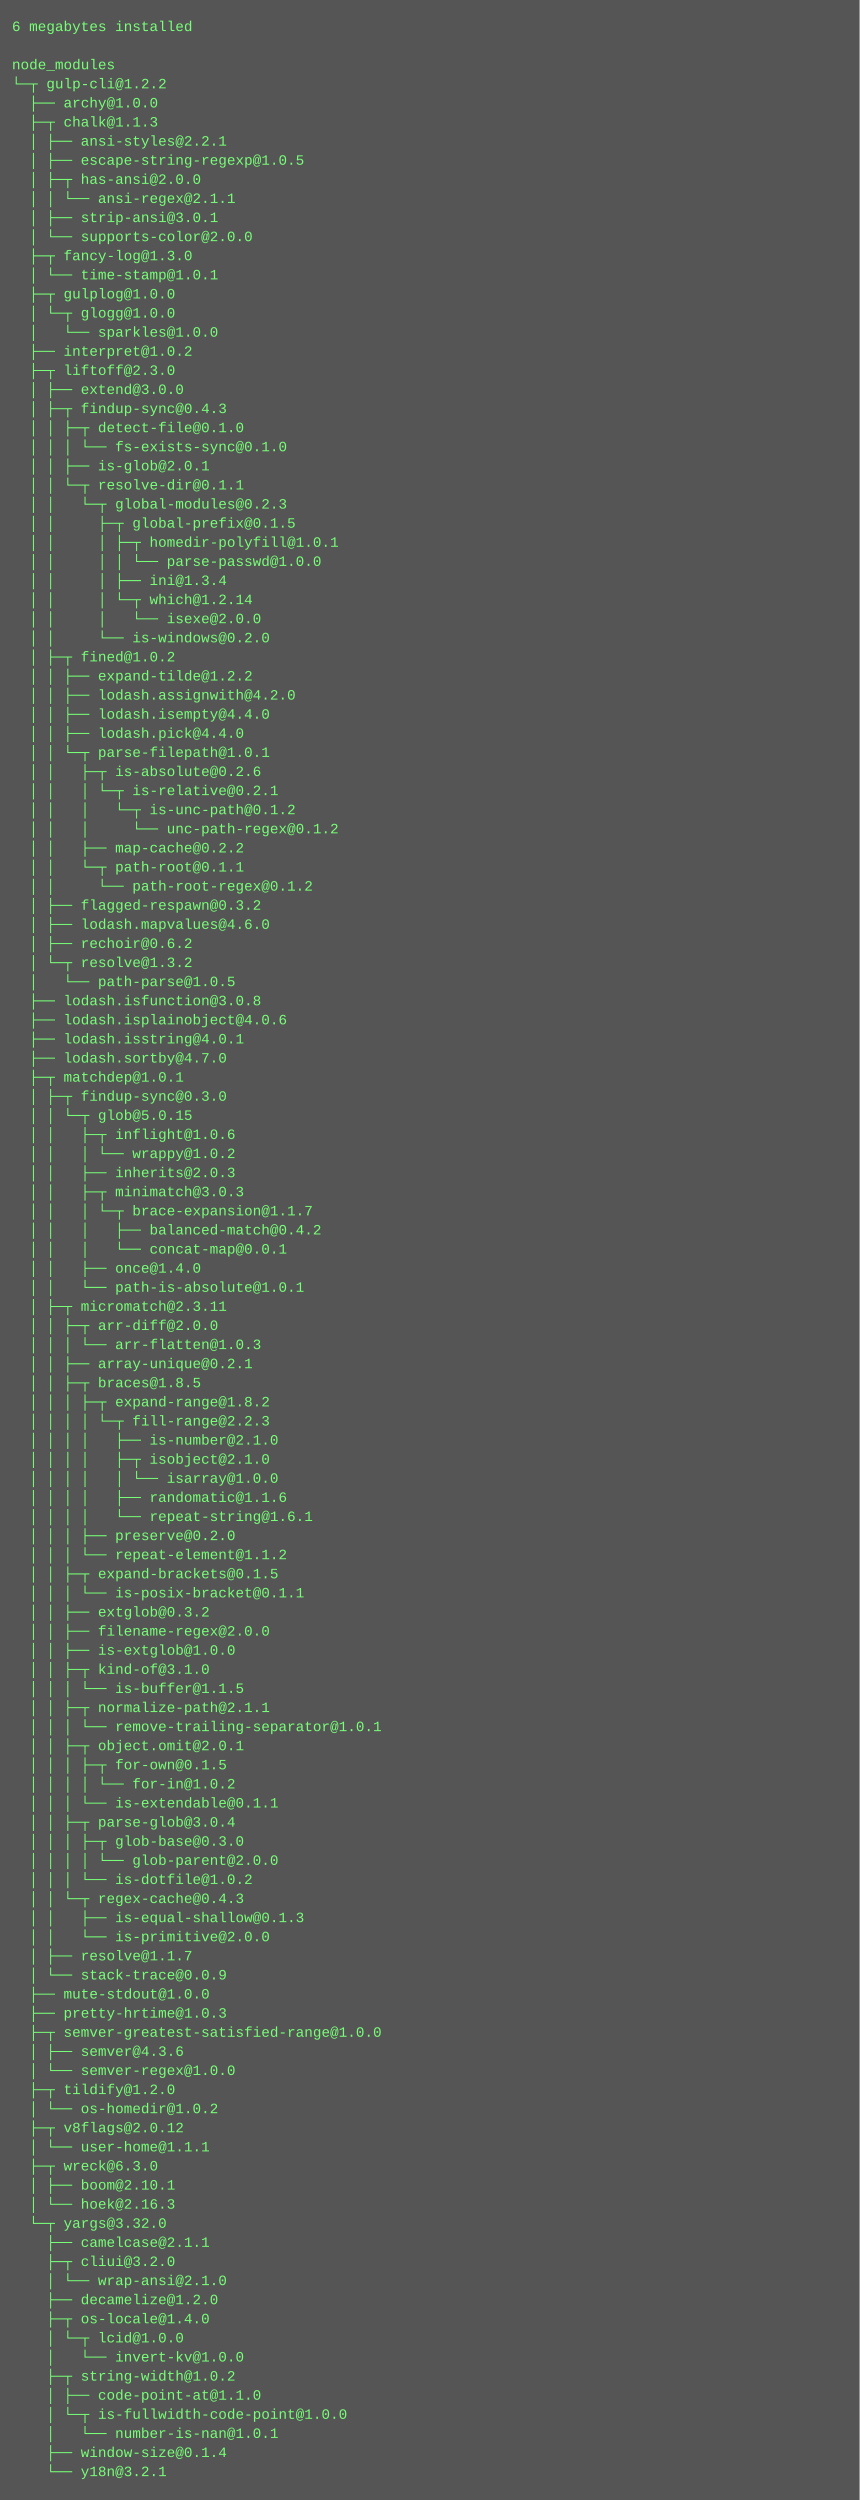
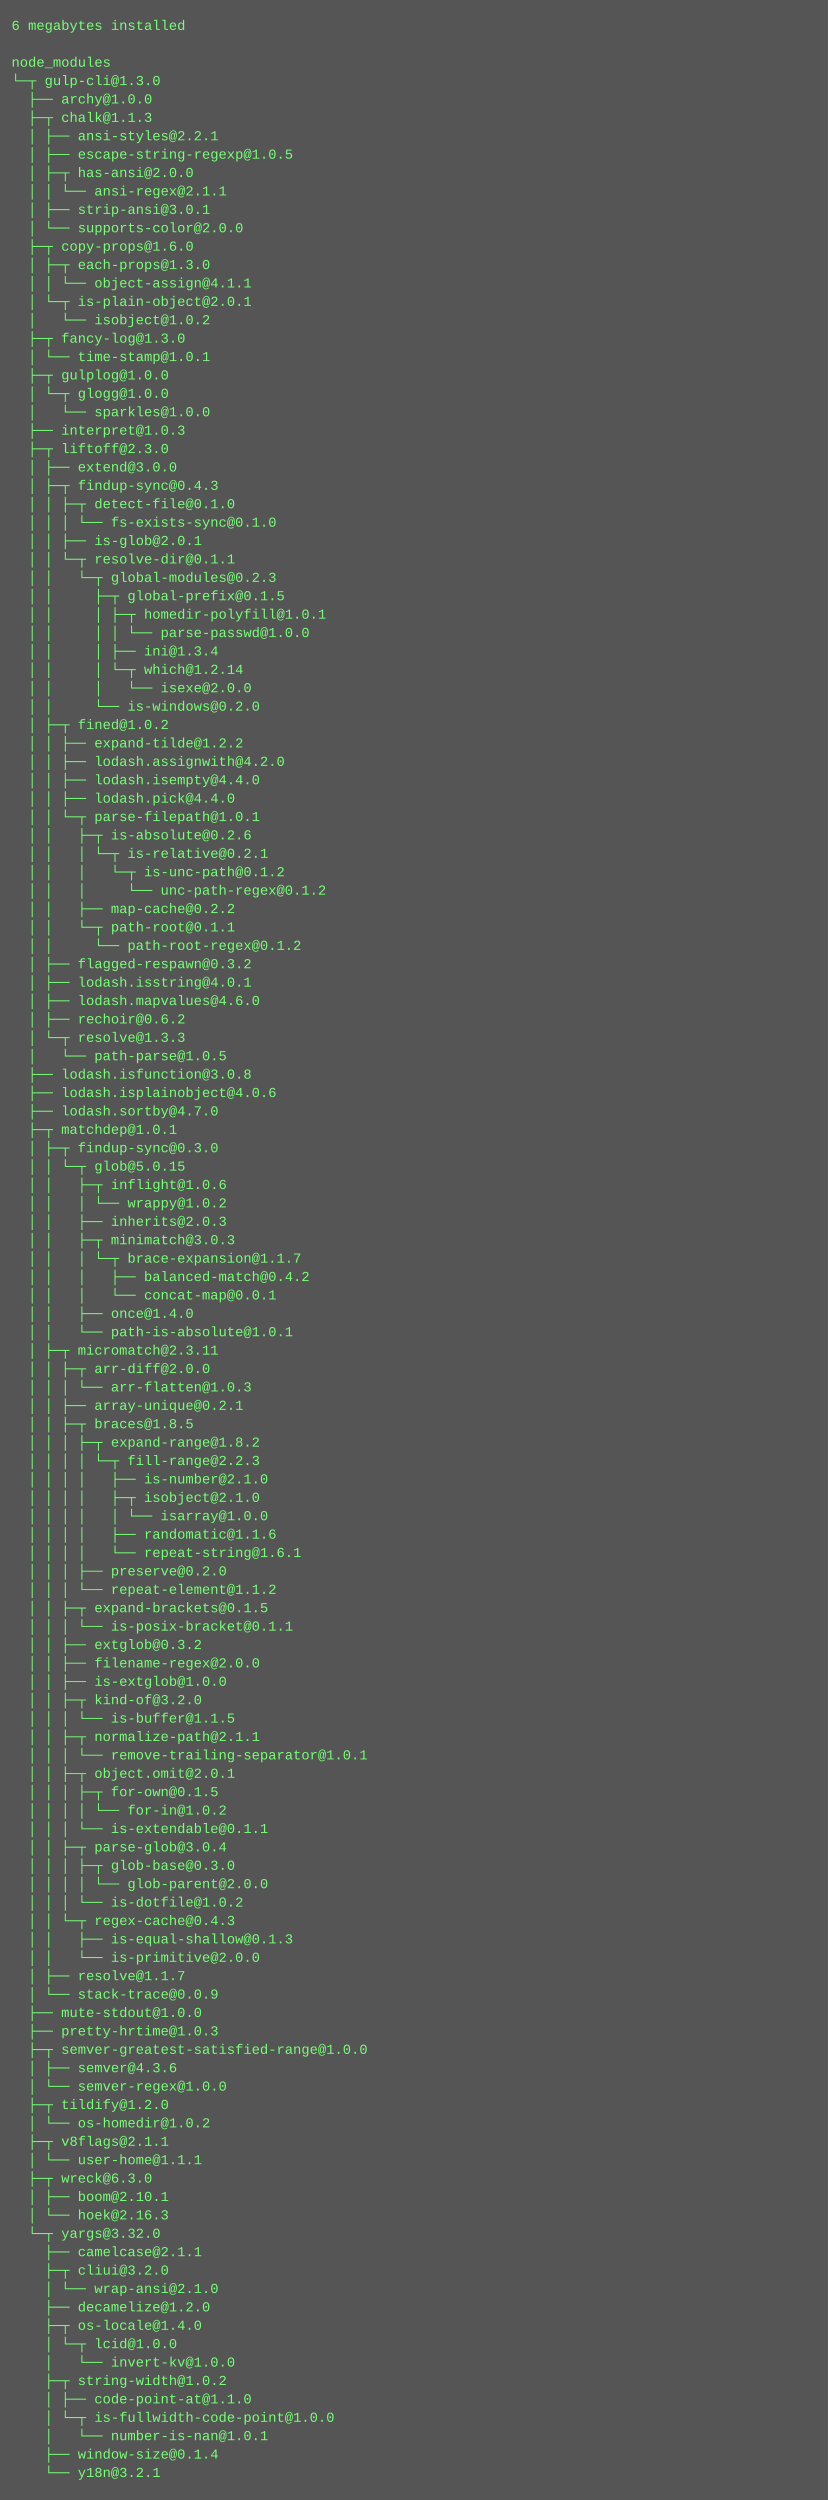
- <svg xmlns="http://www.w3.org/2000/svg" height="2094" width="720">
-   <rect height="2094" fill="#555" width="720" />
+ <svg xmlns="http://www.w3.org/2000/svg" height="2174" width="720">
+   <rect height="2174" fill="#555" width="720" />
  <text fill="#7f7" font-family="Courier New" font-size="12" xml:space="preserve">
    <tspan x="10" y="26">6 megabytes installed</tspan>
    <tspan x="10" y="42" />
    <tspan x="10" y="58">node_modules</tspan>
-     <tspan x="10" y="74">└─┬ gulp-cli@1.2.2 </tspan>
+     <tspan x="10" y="74">└─┬ gulp-cli@1.3.0 </tspan>
    <tspan x="10" y="90">  ├── archy@1.0.0 </tspan>
    <tspan x="10" y="106">  ├─┬ chalk@1.1.3 </tspan>
    <tspan x="10" y="122">  │ ├── ansi-styles@2.2.1 </tspan>
    <tspan x="10" y="138">  │ ├── escape-string-regexp@1.0.5 </tspan>
    <tspan x="10" y="154">  │ ├─┬ has-ansi@2.0.0 </tspan>
    <tspan x="10" y="170">  │ │ └── ansi-regex@2.1.1 </tspan>
    <tspan x="10" y="186">  │ ├── strip-ansi@3.0.1 </tspan>
    <tspan x="10" y="202">  │ └── supports-color@2.0.0 </tspan>
-     <tspan x="10" y="218">  ├─┬ fancy-log@1.3.0 </tspan>
-     <tspan x="10" y="234">  │ └── time-stamp@1.0.1 </tspan>
-     <tspan x="10" y="250">  ├─┬ gulplog@1.0.0 </tspan>
-     <tspan x="10" y="266">  │ └─┬ glogg@1.0.0 </tspan>
-     <tspan x="10" y="282">  │   └── sparkles@1.0.0 </tspan>
-     <tspan x="10" y="298">  ├── interpret@1.0.2 </tspan>
-     <tspan x="10" y="314">  ├─┬ liftoff@2.3.0 </tspan>
-     <tspan x="10" y="330">  │ ├── extend@3.0.0 </tspan>
-     <tspan x="10" y="346">  │ ├─┬ findup-sync@0.4.3 </tspan>
-     <tspan x="10" y="362">  │ │ ├─┬ detect-file@0.1.0 </tspan>
-     <tspan x="10" y="378">  │ │ │ └── fs-exists-sync@0.1.0 </tspan>
-     <tspan x="10" y="394">  │ │ ├── is-glob@2.0.1 </tspan>
-     <tspan x="10" y="410">  │ │ └─┬ resolve-dir@0.1.1 </tspan>
-     <tspan x="10" y="426">  │ │   └─┬ global-modules@0.2.3 </tspan>
-     <tspan x="10" y="442">  │ │     ├─┬ global-prefix@0.1.5 </tspan>
-     <tspan x="10" y="458">  │ │     │ ├─┬ homedir-polyfill@1.0.1 </tspan>
-     <tspan x="10" y="474">  │ │     │ │ └── parse-passwd@1.0.0 </tspan>
-     <tspan x="10" y="490">  │ │     │ ├── ini@1.3.4 </tspan>
-     <tspan x="10" y="506">  │ │     │ └─┬ which@1.2.14 </tspan>
-     <tspan x="10" y="522">  │ │     │   └── isexe@2.0.0 </tspan>
-     <tspan x="10" y="538">  │ │     └── is-windows@0.2.0 </tspan>
-     <tspan x="10" y="554">  │ ├─┬ fined@1.0.2 </tspan>
-     <tspan x="10" y="570">  │ │ ├── expand-tilde@1.2.2 </tspan>
-     <tspan x="10" y="586">  │ │ ├── lodash.assignwith@4.2.0 </tspan>
-     <tspan x="10" y="602">  │ │ ├── lodash.isempty@4.4.0 </tspan>
-     <tspan x="10" y="618">  │ │ ├── lodash.pick@4.4.0 </tspan>
-     <tspan x="10" y="634">  │ │ └─┬ parse-filepath@1.0.1 </tspan>
-     <tspan x="10" y="650">  │ │   ├─┬ is-absolute@0.2.6 </tspan>
-     <tspan x="10" y="666">  │ │   │ └─┬ is-relative@0.2.1 </tspan>
-     <tspan x="10" y="682">  │ │   │   └─┬ is-unc-path@0.1.2 </tspan>
-     <tspan x="10" y="698">  │ │   │     └── unc-path-regex@0.1.2 </tspan>
-     <tspan x="10" y="714">  │ │   ├── map-cache@0.2.2 </tspan>
-     <tspan x="10" y="730">  │ │   └─┬ path-root@0.1.1 </tspan>
-     <tspan x="10" y="746">  │ │     └── path-root-regex@0.1.2 </tspan>
-     <tspan x="10" y="762">  │ ├── flagged-respawn@0.3.2 </tspan>
-     <tspan x="10" y="778">  │ ├── lodash.mapvalues@4.6.0 </tspan>
-     <tspan x="10" y="794">  │ ├── rechoir@0.6.2 </tspan>
-     <tspan x="10" y="810">  │ └─┬ resolve@1.3.2 </tspan>
-     <tspan x="10" y="826">  │   └── path-parse@1.0.5 </tspan>
-     <tspan x="10" y="842">  ├── lodash.isfunction@3.0.8 </tspan>
-     <tspan x="10" y="858">  ├── lodash.isplainobject@4.0.6 </tspan>
-     <tspan x="10" y="874">  ├── lodash.isstring@4.0.1 </tspan>
-     <tspan x="10" y="890">  ├── lodash.sortby@4.7.0 </tspan>
-     <tspan x="10" y="906">  ├─┬ matchdep@1.0.1 </tspan>
-     <tspan x="10" y="922">  │ ├─┬ findup-sync@0.3.0 </tspan>
-     <tspan x="10" y="938">  │ │ └─┬ glob@5.0.15 </tspan>
-     <tspan x="10" y="954">  │ │   ├─┬ inflight@1.0.6 </tspan>
-     <tspan x="10" y="970">  │ │   │ └── wrappy@1.0.2 </tspan>
-     <tspan x="10" y="986">  │ │   ├── inherits@2.0.3 </tspan>
-     <tspan x="10" y="1002">  │ │   ├─┬ minimatch@3.0.3 </tspan>
-     <tspan x="10" y="1018">  │ │   │ └─┬ brace-expansion@1.1.7 </tspan>
-     <tspan x="10" y="1034">  │ │   │   ├── balanced-match@0.4.2 </tspan>
-     <tspan x="10" y="1050">  │ │   │   └── concat-map@0.0.1 </tspan>
-     <tspan x="10" y="1066">  │ │   ├── once@1.4.0 </tspan>
-     <tspan x="10" y="1082">  │ │   └── path-is-absolute@1.0.1 </tspan>
-     <tspan x="10" y="1098">  │ ├─┬ micromatch@2.3.11 </tspan>
-     <tspan x="10" y="1114">  │ │ ├─┬ arr-diff@2.0.0 </tspan>
-     <tspan x="10" y="1130">  │ │ │ └── arr-flatten@1.0.3 </tspan>
-     <tspan x="10" y="1146">  │ │ ├── array-unique@0.2.1 </tspan>
-     <tspan x="10" y="1162">  │ │ ├─┬ braces@1.8.5 </tspan>
-     <tspan x="10" y="1178">  │ │ │ ├─┬ expand-range@1.8.2 </tspan>
-     <tspan x="10" y="1194">  │ │ │ │ └─┬ fill-range@2.2.3 </tspan>
-     <tspan x="10" y="1210">  │ │ │ │   ├── is-number@2.1.0 </tspan>
-     <tspan x="10" y="1226">  │ │ │ │   ├─┬ isobject@2.1.0 </tspan>
-     <tspan x="10" y="1242">  │ │ │ │   │ └── isarray@1.0.0 </tspan>
-     <tspan x="10" y="1258">  │ │ │ │   ├── randomatic@1.1.6 </tspan>
-     <tspan x="10" y="1274">  │ │ │ │   └── repeat-string@1.6.1 </tspan>
-     <tspan x="10" y="1290">  │ │ │ ├── preserve@0.2.0 </tspan>
-     <tspan x="10" y="1306">  │ │ │ └── repeat-element@1.1.2 </tspan>
-     <tspan x="10" y="1322">  │ │ ├─┬ expand-brackets@0.1.5 </tspan>
-     <tspan x="10" y="1338">  │ │ │ └── is-posix-bracket@0.1.1 </tspan>
-     <tspan x="10" y="1354">  │ │ ├── extglob@0.3.2 </tspan>
-     <tspan x="10" y="1370">  │ │ ├── filename-regex@2.0.0 </tspan>
-     <tspan x="10" y="1386">  │ │ ├── is-extglob@1.0.0 </tspan>
-     <tspan x="10" y="1402">  │ │ ├─┬ kind-of@3.1.0 </tspan>
-     <tspan x="10" y="1418">  │ │ │ └── is-buffer@1.1.5 </tspan>
-     <tspan x="10" y="1434">  │ │ ├─┬ normalize-path@2.1.1 </tspan>
-     <tspan x="10" y="1450">  │ │ │ └── remove-trailing-separator@1.0.1 </tspan>
-     <tspan x="10" y="1466">  │ │ ├─┬ object.omit@2.0.1 </tspan>
-     <tspan x="10" y="1482">  │ │ │ ├─┬ for-own@0.1.5 </tspan>
-     <tspan x="10" y="1498">  │ │ │ │ └── for-in@1.0.2 </tspan>
-     <tspan x="10" y="1514">  │ │ │ └── is-extendable@0.1.1 </tspan>
-     <tspan x="10" y="1530">  │ │ ├─┬ parse-glob@3.0.4 </tspan>
-     <tspan x="10" y="1546">  │ │ │ ├─┬ glob-base@0.3.0 </tspan>
-     <tspan x="10" y="1562">  │ │ │ │ └── glob-parent@2.0.0 </tspan>
-     <tspan x="10" y="1578">  │ │ │ └── is-dotfile@1.0.2 </tspan>
-     <tspan x="10" y="1594">  │ │ └─┬ regex-cache@0.4.3 </tspan>
-     <tspan x="10" y="1610">  │ │   ├── is-equal-shallow@0.1.3 </tspan>
-     <tspan x="10" y="1626">  │ │   └── is-primitive@2.0.0 </tspan>
-     <tspan x="10" y="1642">  │ ├── resolve@1.1.7 </tspan>
-     <tspan x="10" y="1658">  │ └── stack-trace@0.0.9 </tspan>
-     <tspan x="10" y="1674">  ├── mute-stdout@1.0.0 </tspan>
-     <tspan x="10" y="1690">  ├── pretty-hrtime@1.0.3 </tspan>
-     <tspan x="10" y="1706">  ├─┬ semver-greatest-satisfied-range@1.0.0 </tspan>
-     <tspan x="10" y="1722">  │ ├── semver@4.3.6 </tspan>
-     <tspan x="10" y="1738">  │ └── semver-regex@1.0.0 </tspan>
-     <tspan x="10" y="1754">  ├─┬ tildify@1.2.0 </tspan>
-     <tspan x="10" y="1770">  │ └── os-homedir@1.0.2 </tspan>
-     <tspan x="10" y="1786">  ├─┬ v8flags@2.0.12 </tspan>
-     <tspan x="10" y="1802">  │ └── user-home@1.1.1 </tspan>
-     <tspan x="10" y="1818">  ├─┬ wreck@6.3.0 </tspan>
-     <tspan x="10" y="1834">  │ ├── boom@2.10.1 </tspan>
-     <tspan x="10" y="1850">  │ └── hoek@2.16.3 </tspan>
-     <tspan x="10" y="1866">  └─┬ yargs@3.32.0 </tspan>
-     <tspan x="10" y="1882">    ├── camelcase@2.1.1 </tspan>
-     <tspan x="10" y="1898">    ├─┬ cliui@3.2.0 </tspan>
-     <tspan x="10" y="1914">    │ └── wrap-ansi@2.1.0 </tspan>
-     <tspan x="10" y="1930">    ├── decamelize@1.2.0 </tspan>
-     <tspan x="10" y="1946">    ├─┬ os-locale@1.4.0 </tspan>
-     <tspan x="10" y="1962">    │ └─┬ lcid@1.0.0 </tspan>
-     <tspan x="10" y="1978">    │   └── invert-kv@1.0.0 </tspan>
-     <tspan x="10" y="1994">    ├─┬ string-width@1.0.2 </tspan>
-     <tspan x="10" y="2010">    │ ├── code-point-at@1.1.0 </tspan>
-     <tspan x="10" y="2026">    │ └─┬ is-fullwidth-code-point@1.0.0 </tspan>
-     <tspan x="10" y="2042">    │   └── number-is-nan@1.0.1 </tspan>
-     <tspan x="10" y="2058">    ├── window-size@0.1.4 </tspan>
-     <tspan x="10" y="2074">    └── y18n@3.2.1</tspan>
+     <tspan x="10" y="218">  ├─┬ copy-props@1.6.0 </tspan>
+     <tspan x="10" y="234">  │ ├─┬ each-props@1.3.0 </tspan>
+     <tspan x="10" y="250">  │ │ └── object-assign@4.1.1 </tspan>
+     <tspan x="10" y="266">  │ └─┬ is-plain-object@2.0.1 </tspan>
+     <tspan x="10" y="282">  │   └── isobject@1.0.2 </tspan>
+     <tspan x="10" y="298">  ├─┬ fancy-log@1.3.0 </tspan>
+     <tspan x="10" y="314">  │ └── time-stamp@1.0.1 </tspan>
+     <tspan x="10" y="330">  ├─┬ gulplog@1.0.0 </tspan>
+     <tspan x="10" y="346">  │ └─┬ glogg@1.0.0 </tspan>
+     <tspan x="10" y="362">  │   └── sparkles@1.0.0 </tspan>
+     <tspan x="10" y="378">  ├── interpret@1.0.3 </tspan>
+     <tspan x="10" y="394">  ├─┬ liftoff@2.3.0 </tspan>
+     <tspan x="10" y="410">  │ ├── extend@3.0.0 </tspan>
+     <tspan x="10" y="426">  │ ├─┬ findup-sync@0.4.3 </tspan>
+     <tspan x="10" y="442">  │ │ ├─┬ detect-file@0.1.0 </tspan>
+     <tspan x="10" y="458">  │ │ │ └── fs-exists-sync@0.1.0 </tspan>
+     <tspan x="10" y="474">  │ │ ├── is-glob@2.0.1 </tspan>
+     <tspan x="10" y="490">  │ │ └─┬ resolve-dir@0.1.1 </tspan>
+     <tspan x="10" y="506">  │ │   └─┬ global-modules@0.2.3 </tspan>
+     <tspan x="10" y="522">  │ │     ├─┬ global-prefix@0.1.5 </tspan>
+     <tspan x="10" y="538">  │ │     │ ├─┬ homedir-polyfill@1.0.1 </tspan>
+     <tspan x="10" y="554">  │ │     │ │ └── parse-passwd@1.0.0 </tspan>
+     <tspan x="10" y="570">  │ │     │ ├── ini@1.3.4 </tspan>
+     <tspan x="10" y="586">  │ │     │ └─┬ which@1.2.14 </tspan>
+     <tspan x="10" y="602">  │ │     │   └── isexe@2.0.0 </tspan>
+     <tspan x="10" y="618">  │ │     └── is-windows@0.2.0 </tspan>
+     <tspan x="10" y="634">  │ ├─┬ fined@1.0.2 </tspan>
+     <tspan x="10" y="650">  │ │ ├── expand-tilde@1.2.2 </tspan>
+     <tspan x="10" y="666">  │ │ ├── lodash.assignwith@4.2.0 </tspan>
+     <tspan x="10" y="682">  │ │ ├── lodash.isempty@4.4.0 </tspan>
+     <tspan x="10" y="698">  │ │ ├── lodash.pick@4.4.0 </tspan>
+     <tspan x="10" y="714">  │ │ └─┬ parse-filepath@1.0.1 </tspan>
+     <tspan x="10" y="730">  │ │   ├─┬ is-absolute@0.2.6 </tspan>
+     <tspan x="10" y="746">  │ │   │ └─┬ is-relative@0.2.1 </tspan>
+     <tspan x="10" y="762">  │ │   │   └─┬ is-unc-path@0.1.2 </tspan>
+     <tspan x="10" y="778">  │ │   │     └── unc-path-regex@0.1.2 </tspan>
+     <tspan x="10" y="794">  │ │   ├── map-cache@0.2.2 </tspan>
+     <tspan x="10" y="810">  │ │   └─┬ path-root@0.1.1 </tspan>
+     <tspan x="10" y="826">  │ │     └── path-root-regex@0.1.2 </tspan>
+     <tspan x="10" y="842">  │ ├── flagged-respawn@0.3.2 </tspan>
+     <tspan x="10" y="858">  │ ├── lodash.isstring@4.0.1 </tspan>
+     <tspan x="10" y="874">  │ ├── lodash.mapvalues@4.6.0 </tspan>
+     <tspan x="10" y="890">  │ ├── rechoir@0.6.2 </tspan>
+     <tspan x="10" y="906">  │ └─┬ resolve@1.3.3 </tspan>
+     <tspan x="10" y="922">  │   └── path-parse@1.0.5 </tspan>
+     <tspan x="10" y="938">  ├── lodash.isfunction@3.0.8 </tspan>
+     <tspan x="10" y="954">  ├── lodash.isplainobject@4.0.6 </tspan>
+     <tspan x="10" y="970">  ├── lodash.sortby@4.7.0 </tspan>
+     <tspan x="10" y="986">  ├─┬ matchdep@1.0.1 </tspan>
+     <tspan x="10" y="1002">  │ ├─┬ findup-sync@0.3.0 </tspan>
+     <tspan x="10" y="1018">  │ │ └─┬ glob@5.0.15 </tspan>
+     <tspan x="10" y="1034">  │ │   ├─┬ inflight@1.0.6 </tspan>
+     <tspan x="10" y="1050">  │ │   │ └── wrappy@1.0.2 </tspan>
+     <tspan x="10" y="1066">  │ │   ├── inherits@2.0.3 </tspan>
+     <tspan x="10" y="1082">  │ │   ├─┬ minimatch@3.0.3 </tspan>
+     <tspan x="10" y="1098">  │ │   │ └─┬ brace-expansion@1.1.7 </tspan>
+     <tspan x="10" y="1114">  │ │   │   ├── balanced-match@0.4.2 </tspan>
+     <tspan x="10" y="1130">  │ │   │   └── concat-map@0.0.1 </tspan>
+     <tspan x="10" y="1146">  │ │   ├── once@1.4.0 </tspan>
+     <tspan x="10" y="1162">  │ │   └── path-is-absolute@1.0.1 </tspan>
+     <tspan x="10" y="1178">  │ ├─┬ micromatch@2.3.11 </tspan>
+     <tspan x="10" y="1194">  │ │ ├─┬ arr-diff@2.0.0 </tspan>
+     <tspan x="10" y="1210">  │ │ │ └── arr-flatten@1.0.3 </tspan>
+     <tspan x="10" y="1226">  │ │ ├── array-unique@0.2.1 </tspan>
+     <tspan x="10" y="1242">  │ │ ├─┬ braces@1.8.5 </tspan>
+     <tspan x="10" y="1258">  │ │ │ ├─┬ expand-range@1.8.2 </tspan>
+     <tspan x="10" y="1274">  │ │ │ │ └─┬ fill-range@2.2.3 </tspan>
+     <tspan x="10" y="1290">  │ │ │ │   ├── is-number@2.1.0 </tspan>
+     <tspan x="10" y="1306">  │ │ │ │   ├─┬ isobject@2.1.0 </tspan>
+     <tspan x="10" y="1322">  │ │ │ │   │ └── isarray@1.0.0 </tspan>
+     <tspan x="10" y="1338">  │ │ │ │   ├── randomatic@1.1.6 </tspan>
+     <tspan x="10" y="1354">  │ │ │ │   └── repeat-string@1.6.1 </tspan>
+     <tspan x="10" y="1370">  │ │ │ ├── preserve@0.2.0 </tspan>
+     <tspan x="10" y="1386">  │ │ │ └── repeat-element@1.1.2 </tspan>
+     <tspan x="10" y="1402">  │ │ ├─┬ expand-brackets@0.1.5 </tspan>
+     <tspan x="10" y="1418">  │ │ │ └── is-posix-bracket@0.1.1 </tspan>
+     <tspan x="10" y="1434">  │ │ ├── extglob@0.3.2 </tspan>
+     <tspan x="10" y="1450">  │ │ ├── filename-regex@2.0.0 </tspan>
+     <tspan x="10" y="1466">  │ │ ├── is-extglob@1.0.0 </tspan>
+     <tspan x="10" y="1482">  │ │ ├─┬ kind-of@3.2.0 </tspan>
+     <tspan x="10" y="1498">  │ │ │ └── is-buffer@1.1.5 </tspan>
+     <tspan x="10" y="1514">  │ │ ├─┬ normalize-path@2.1.1 </tspan>
+     <tspan x="10" y="1530">  │ │ │ └── remove-trailing-separator@1.0.1 </tspan>
+     <tspan x="10" y="1546">  │ │ ├─┬ object.omit@2.0.1 </tspan>
+     <tspan x="10" y="1562">  │ │ │ ├─┬ for-own@0.1.5 </tspan>
+     <tspan x="10" y="1578">  │ │ │ │ └── for-in@1.0.2 </tspan>
+     <tspan x="10" y="1594">  │ │ │ └── is-extendable@0.1.1 </tspan>
+     <tspan x="10" y="1610">  │ │ ├─┬ parse-glob@3.0.4 </tspan>
+     <tspan x="10" y="1626">  │ │ │ ├─┬ glob-base@0.3.0 </tspan>
+     <tspan x="10" y="1642">  │ │ │ │ └── glob-parent@2.0.0 </tspan>
+     <tspan x="10" y="1658">  │ │ │ └── is-dotfile@1.0.2 </tspan>
+     <tspan x="10" y="1674">  │ │ └─┬ regex-cache@0.4.3 </tspan>
+     <tspan x="10" y="1690">  │ │   ├── is-equal-shallow@0.1.3 </tspan>
+     <tspan x="10" y="1706">  │ │   └── is-primitive@2.0.0 </tspan>
+     <tspan x="10" y="1722">  │ ├── resolve@1.1.7 </tspan>
+     <tspan x="10" y="1738">  │ └── stack-trace@0.0.9 </tspan>
+     <tspan x="10" y="1754">  ├── mute-stdout@1.0.0 </tspan>
+     <tspan x="10" y="1770">  ├── pretty-hrtime@1.0.3 </tspan>
+     <tspan x="10" y="1786">  ├─┬ semver-greatest-satisfied-range@1.0.0 </tspan>
+     <tspan x="10" y="1802">  │ ├── semver@4.3.6 </tspan>
+     <tspan x="10" y="1818">  │ └── semver-regex@1.0.0 </tspan>
+     <tspan x="10" y="1834">  ├─┬ tildify@1.2.0 </tspan>
+     <tspan x="10" y="1850">  │ └── os-homedir@1.0.2 </tspan>
+     <tspan x="10" y="1866">  ├─┬ v8flags@2.1.1 </tspan>
+     <tspan x="10" y="1882">  │ └── user-home@1.1.1 </tspan>
+     <tspan x="10" y="1898">  ├─┬ wreck@6.3.0 </tspan>
+     <tspan x="10" y="1914">  │ ├── boom@2.10.1 </tspan>
+     <tspan x="10" y="1930">  │ └── hoek@2.16.3 </tspan>
+     <tspan x="10" y="1946">  └─┬ yargs@3.32.0 </tspan>
+     <tspan x="10" y="1962">    ├── camelcase@2.1.1 </tspan>
+     <tspan x="10" y="1978">    ├─┬ cliui@3.2.0 </tspan>
+     <tspan x="10" y="1994">    │ └── wrap-ansi@2.1.0 </tspan>
+     <tspan x="10" y="2010">    ├── decamelize@1.2.0 </tspan>
+     <tspan x="10" y="2026">    ├─┬ os-locale@1.4.0 </tspan>
+     <tspan x="10" y="2042">    │ └─┬ lcid@1.0.0 </tspan>
+     <tspan x="10" y="2058">    │   └── invert-kv@1.0.0 </tspan>
+     <tspan x="10" y="2074">    ├─┬ string-width@1.0.2 </tspan>
+     <tspan x="10" y="2090">    │ ├── code-point-at@1.1.0 </tspan>
+     <tspan x="10" y="2106">    │ └─┬ is-fullwidth-code-point@1.0.0 </tspan>
+     <tspan x="10" y="2122">    │   └── number-is-nan@1.0.1 </tspan>
+     <tspan x="10" y="2138">    ├── window-size@0.1.4 </tspan>
+     <tspan x="10" y="2154">    └── y18n@3.2.1</tspan>
  </text>
</svg>
